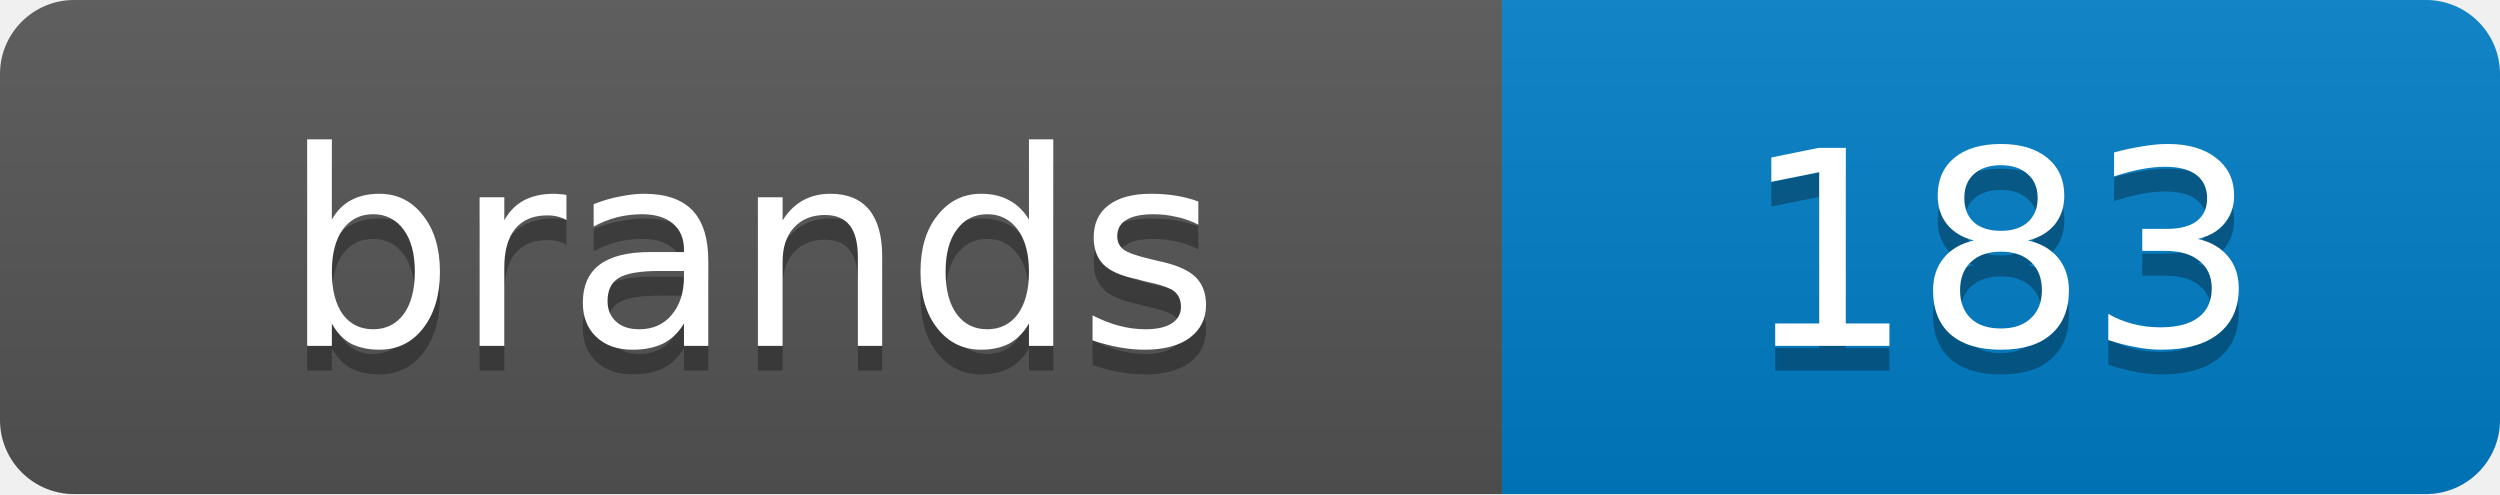
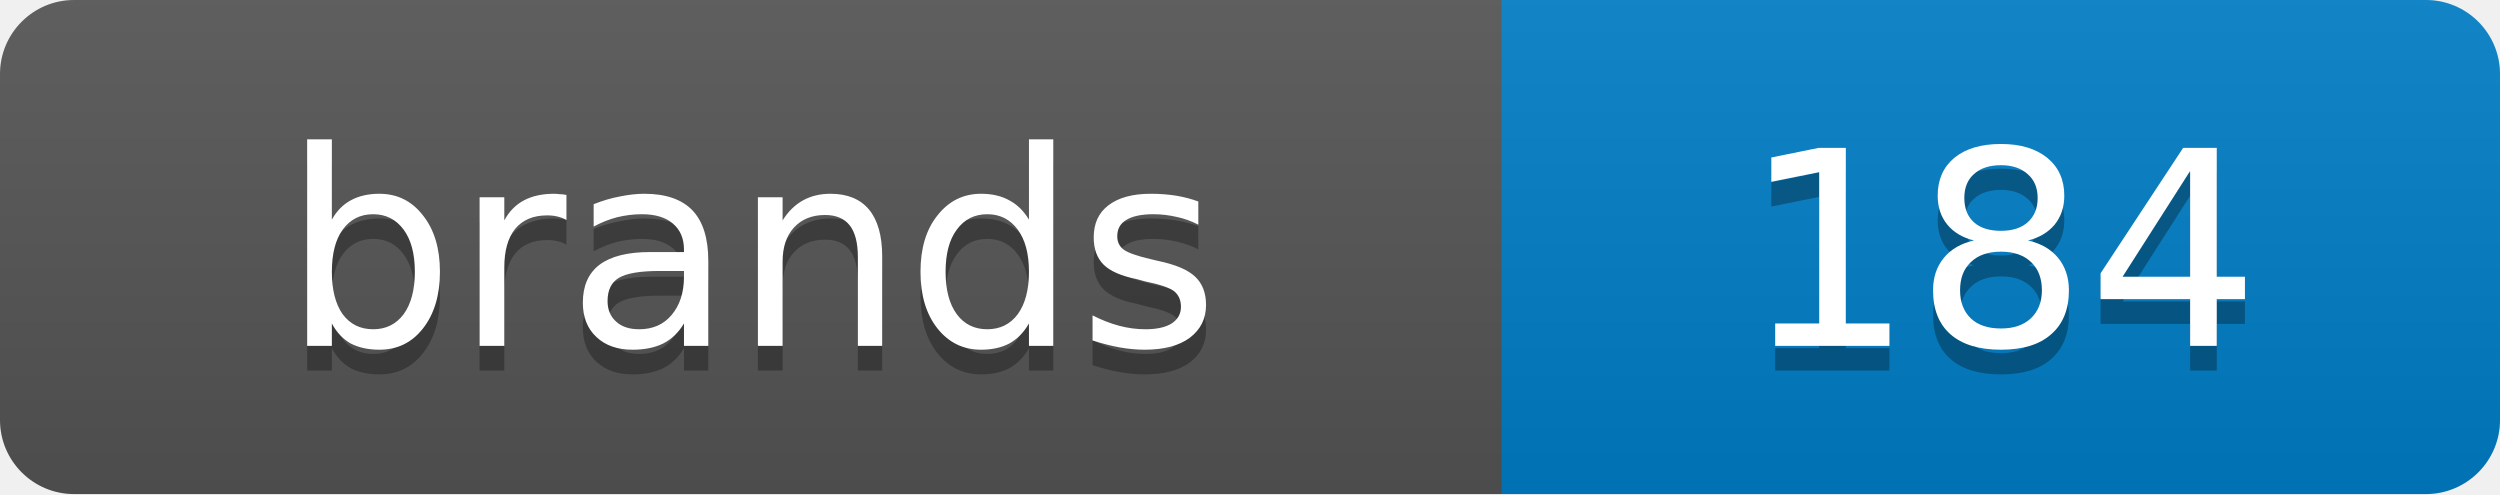
<svg xmlns="http://www.w3.org/2000/svg" width="101.2" height="20">
  <linearGradient id="s" x2="0" y2="100%">
    <stop offset="0" stop-color="#bbb" stop-opacity=".1" />
    <stop offset="1" stop-opacity=".1" />
  </linearGradient>
  <clipPath id="r">
    <rect width="101.2" height="20" rx="3" fill="#fff" />
  </clipPath>
  <g clip-path="url(#r)">
    <rect width="60.8" height="20" fill="#555" />
    <rect x="60.8" width="40.4" height="20" fill="#007ec6" />
    <rect width="101.2" height="20" fill="url(#s)" />
  </g>
  <g fill="#fff" text-anchor="middle" font-family="Verdana,Geneva,DejaVu Sans,sans-serif" text-rendering="geometricPrecision" font-size="11">
    <text x="30.4" y="15" fill="#010101" fill-opacity=".3">brands</text>
    <text x="30.4" y="14">brands</text>
-     <text x="81.0" y="15" fill="#010101" fill-opacity=".3">183</text>
-     <text x="81.0" y="14">183</text>
+     <text x="81.0" y="15" fill="#010101" fill-opacity=".3">184</text>
+     <text x="81.0" y="14">184</text>
  </g>
</svg>
